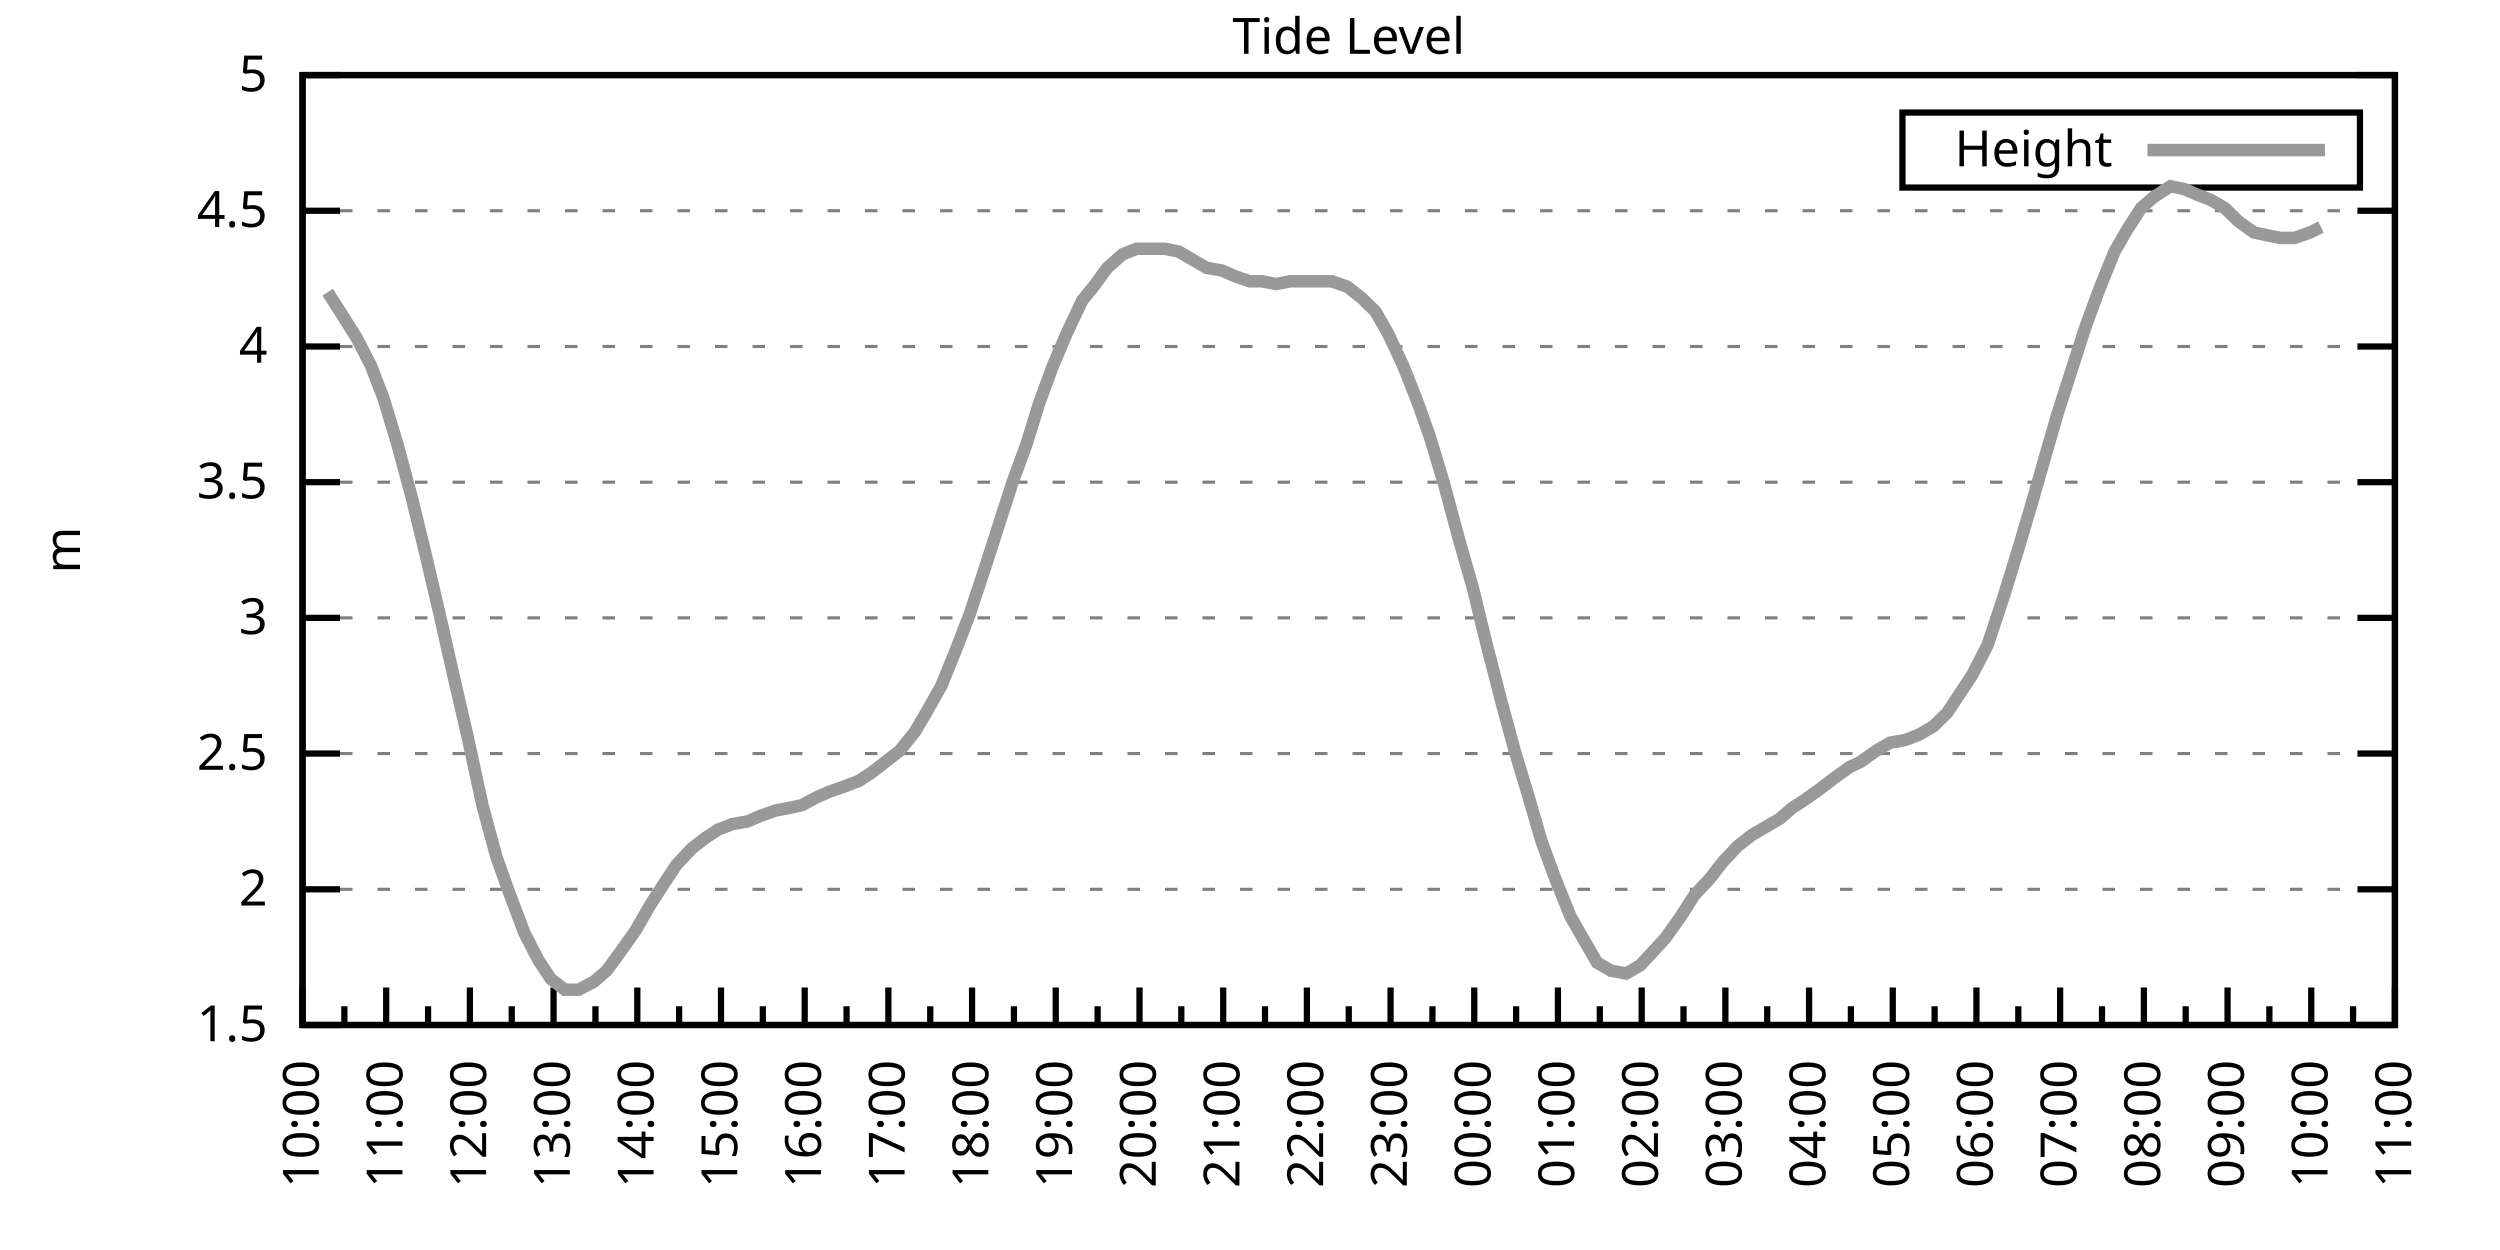
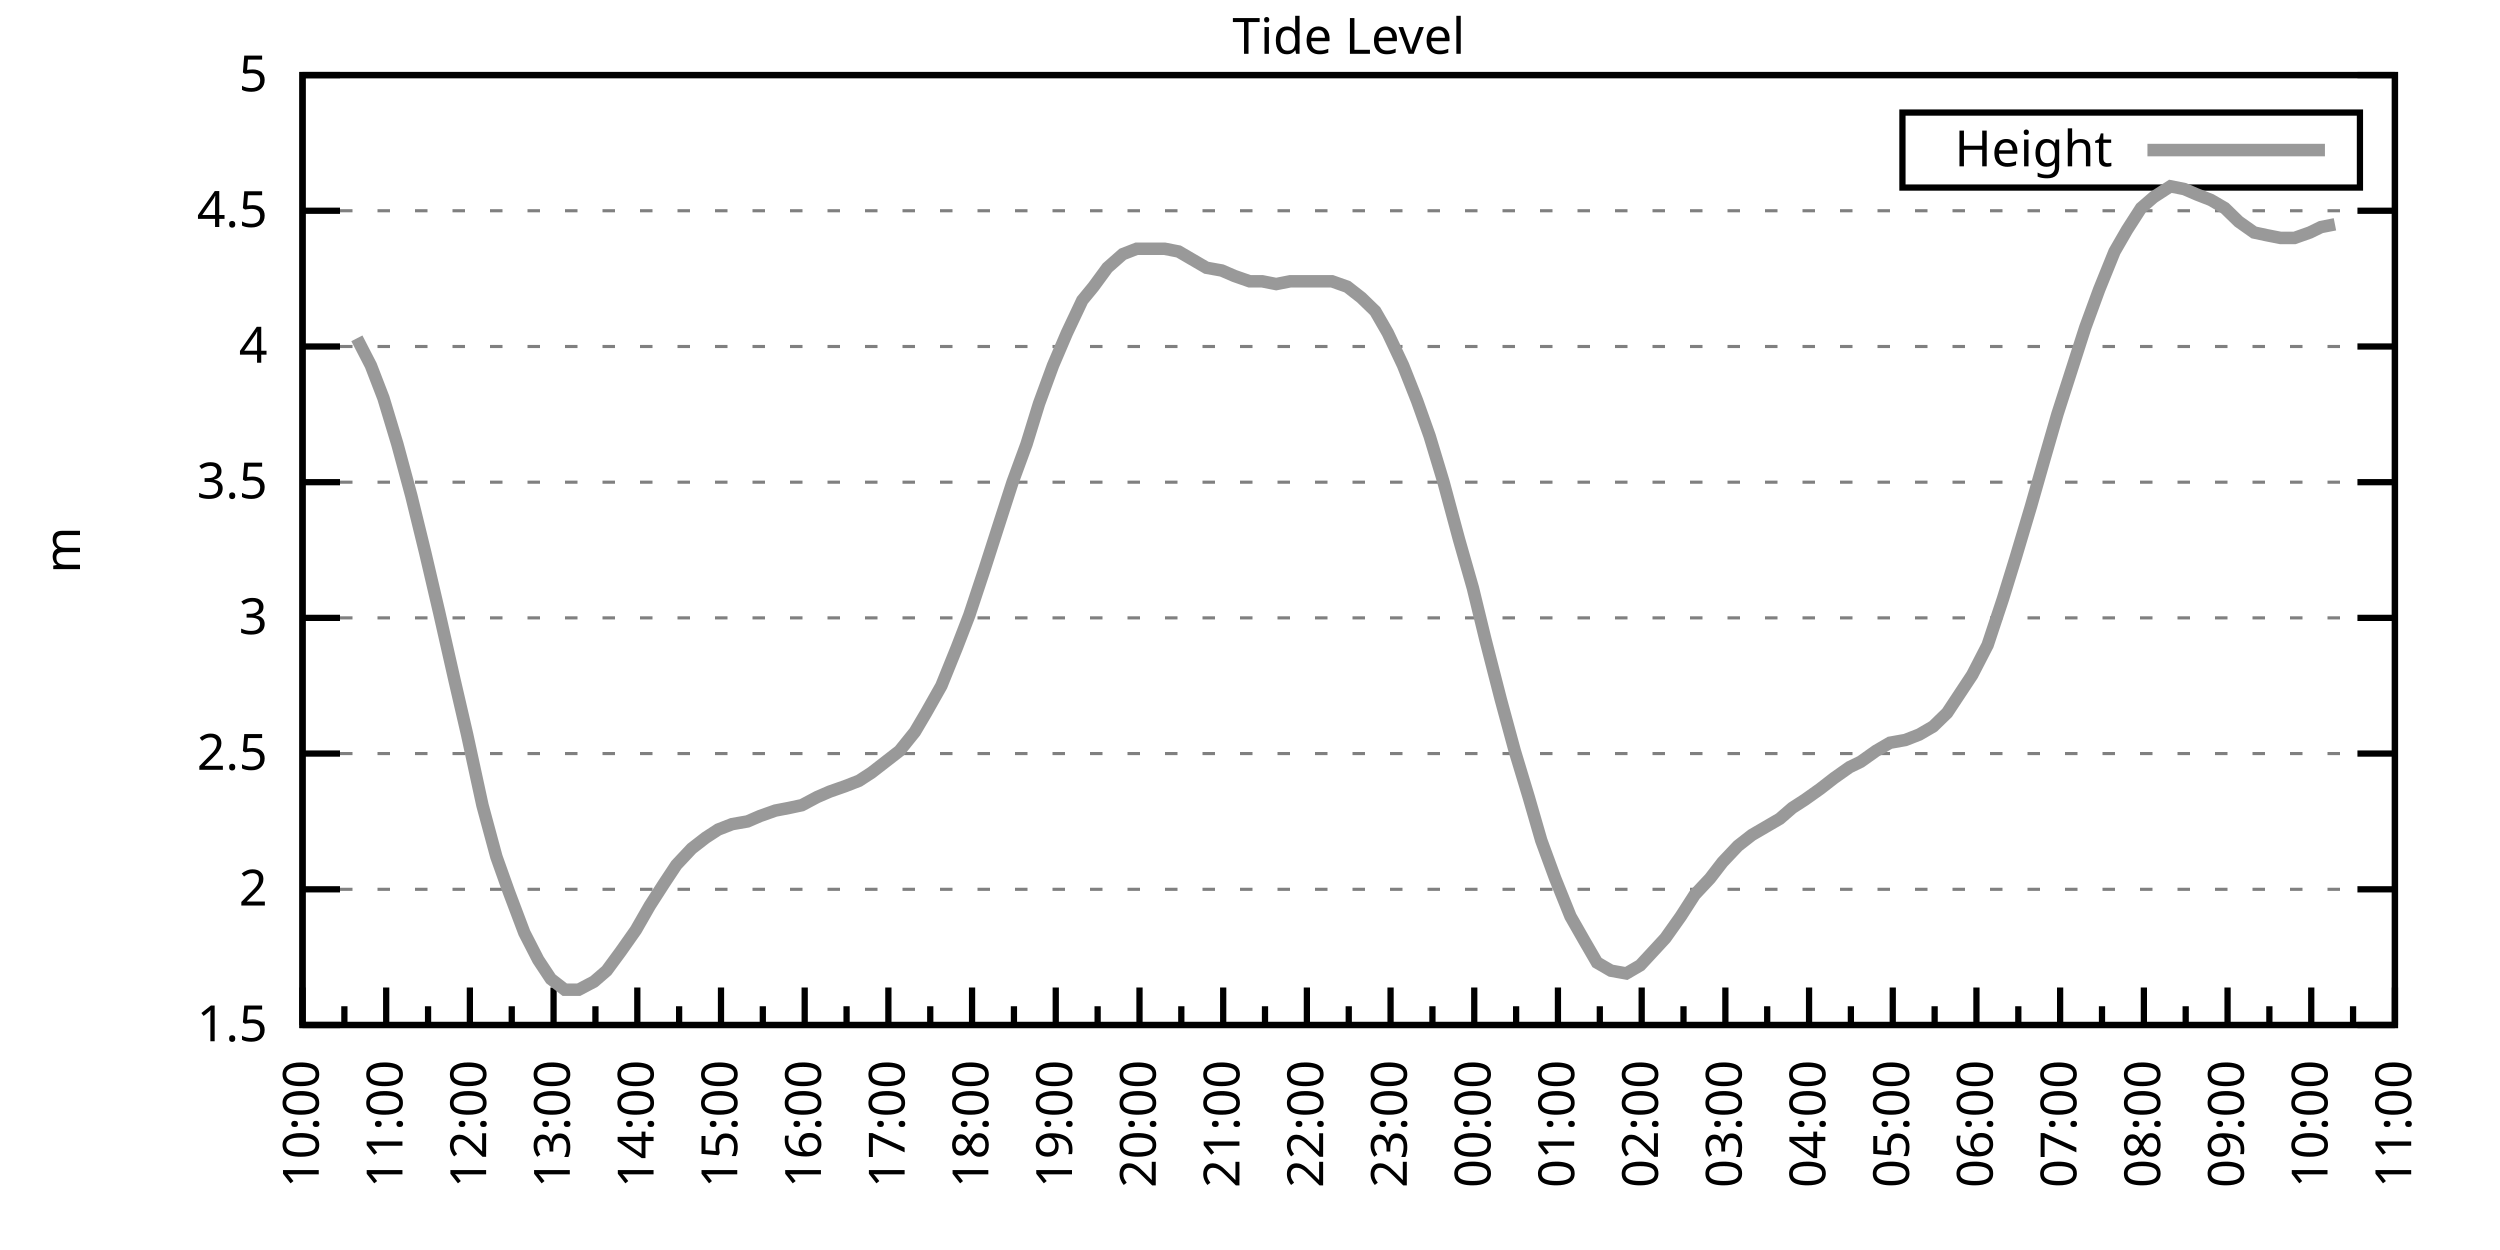
<svg xmlns="http://www.w3.org/2000/svg" xmlns:xlink="http://www.w3.org/1999/xlink" width="400" height="200" viewBox="0 0 400 200">
  <g id="gnuplot_canvas">
    <rect x="0" y="0" width="400" height="200" fill="none" />
    <defs>
      <circle id="gpDot" r="0.5" stroke-width="0.5" stroke="currentColor" />
      <path id="gpPt0" stroke-width="0.333" stroke="currentColor" d="M-1,0 h2 M0,-1 v2" />
      <path id="gpPt1" stroke-width="0.333" stroke="currentColor" d="M-1,-1 L1,1 M1,-1 L-1,1" />
      <path id="gpPt2" stroke-width="0.333" stroke="currentColor" d="M-1,0 L1,0 M0,-1 L0,1 M-1,-1 L1,1 M-1,1 L1,-1" />
      <rect id="gpPt3" stroke-width="0.333" stroke="currentColor" x="-1" y="-1" width="2" height="2" />
      <rect id="gpPt4" stroke-width="0.333" stroke="currentColor" fill="currentColor" x="-1" y="-1" width="2" height="2" />
      <circle id="gpPt5" stroke-width="0.333" stroke="currentColor" cx="0" cy="0" r="1" />
      <use xlink:href="#gpPt5" id="gpPt6" fill="currentColor" stroke="none" />
      <path id="gpPt7" stroke-width="0.333" stroke="currentColor" d="M0,-1.33 L-1.33,0.67 L1.33,0.67 z" />
      <use xlink:href="#gpPt7" id="gpPt8" fill="currentColor" stroke="none" />
      <use xlink:href="#gpPt7" id="gpPt9" stroke="currentColor" transform="rotate(180)" />
      <use xlink:href="#gpPt9" id="gpPt10" fill="currentColor" stroke="none" />
      <use xlink:href="#gpPt3" id="gpPt11" stroke="currentColor" transform="rotate(45)" />
      <use xlink:href="#gpPt11" id="gpPt12" fill="currentColor" stroke="none" />
      <path id="gpPt13" stroke-width="0.333" stroke="currentColor" d="M0,1.330 L1.265,0.411 L0.782,-1.067 L-0.782,-1.076 L-1.265,0.411 z" />
      <use xlink:href="#gpPt13" id="gpPt14" fill="currentColor" stroke="none" />
      <filter id="textbox" filterUnits="objectBoundingBox" x="0" y="0" height="1" width="1">
        <feFlood flood-color="white" flood-opacity="1" result="bgnd" />
        <feComposite in="SourceGraphic" in2="bgnd" operator="atop" />
      </filter>
      <filter id="greybox" filterUnits="objectBoundingBox" x="0" y="0" height="1" width="1">
        <feFlood flood-color="lightgrey" flood-opacity="1" result="grey" />
        <feComposite in="SourceGraphic" in2="grey" operator="atop" />
      </filter>
    </defs>
    <g fill="none" color="white" stroke="currentColor" stroke-width="1.00" stroke-linecap="butt" stroke-linejoin="miter">
</g>
    <g fill="none" color="black" stroke="currentColor" stroke-width="1.00" stroke-linecap="butt" stroke-linejoin="miter">
      <g stroke="none" shape-rendering="crispEdges">
        <polygon fill="rgb(255, 255, 255)" points="48.40,164.00 383.18,164.00 383.18,12.02 48.40,12.02 " />
      </g>
    </g>
    <g fill="none" color="black" stroke="currentColor" stroke-width="1.00" stroke-linecap="butt" stroke-linejoin="miter">
</g>
    <g fill="none" color="black" stroke="black" stroke-width="0.50" stroke-linecap="butt" stroke-linejoin="miter">
</g>
    <g fill="none" color="gray" stroke="currentColor" stroke-width="0.50" stroke-linecap="butt" stroke-linejoin="miter">
      <path stroke="gray" stroke-dasharray="2,4" class="gridline" d="M48.40,164.00 L383.19,164.00  " />
    </g>
    <g fill="none" color="gray" stroke="gray" stroke-width="1.00" stroke-linecap="butt" stroke-linejoin="miter">
</g>
    <g fill="none" color="black" stroke="currentColor" stroke-width="1.00" stroke-linecap="butt" stroke-linejoin="miter">
      <path stroke="black" d="M48.40,164.00 L54.40,164.00 M383.19,164.00 L377.19,164.00  " />
      <g transform="translate(42.80,166.60)" stroke="none" fill="black" font-family="Sans" font-size="8.00" text-anchor="end">
        <text>
          <tspan font-family="Sans"> 1.5</tspan>
        </text>
      </g>
    </g>
    <g fill="none" color="black" stroke="currentColor" stroke-width="1.00" stroke-linecap="butt" stroke-linejoin="miter">
</g>
    <g fill="none" color="black" stroke="black" stroke-width="0.50" stroke-linecap="butt" stroke-linejoin="miter">
</g>
    <g fill="none" color="gray" stroke="currentColor" stroke-width="0.50" stroke-linecap="butt" stroke-linejoin="miter">
      <path stroke="gray" stroke-dasharray="2,4" class="gridline" d="M48.40,142.29 L383.19,142.29  " />
    </g>
    <g fill="none" color="gray" stroke="gray" stroke-width="1.00" stroke-linecap="butt" stroke-linejoin="miter">
</g>
    <g fill="none" color="black" stroke="currentColor" stroke-width="1.00" stroke-linecap="butt" stroke-linejoin="miter">
      <path stroke="black" d="M48.40,142.29 L54.40,142.29 M383.19,142.29 L377.19,142.29  " />
      <g transform="translate(42.80,144.89)" stroke="none" fill="black" font-family="Sans" font-size="8.00" text-anchor="end">
        <text>
          <tspan font-family="Sans"> 2</tspan>
        </text>
      </g>
    </g>
    <g fill="none" color="black" stroke="currentColor" stroke-width="1.00" stroke-linecap="butt" stroke-linejoin="miter">
</g>
    <g fill="none" color="black" stroke="black" stroke-width="0.50" stroke-linecap="butt" stroke-linejoin="miter">
</g>
    <g fill="none" color="gray" stroke="currentColor" stroke-width="0.50" stroke-linecap="butt" stroke-linejoin="miter">
      <path stroke="gray" stroke-dasharray="2,4" class="gridline" d="M48.40,120.57 L383.19,120.57  " />
    </g>
    <g fill="none" color="gray" stroke="gray" stroke-width="1.00" stroke-linecap="butt" stroke-linejoin="miter">
</g>
    <g fill="none" color="black" stroke="currentColor" stroke-width="1.00" stroke-linecap="butt" stroke-linejoin="miter">
      <path stroke="black" d="M48.40,120.57 L54.40,120.57 M383.19,120.57 L377.19,120.57  " />
      <g transform="translate(42.80,123.17)" stroke="none" fill="black" font-family="Sans" font-size="8.00" text-anchor="end">
        <text>
          <tspan font-family="Sans"> 2.5</tspan>
        </text>
      </g>
    </g>
    <g fill="none" color="black" stroke="currentColor" stroke-width="1.00" stroke-linecap="butt" stroke-linejoin="miter">
</g>
    <g fill="none" color="black" stroke="black" stroke-width="0.50" stroke-linecap="butt" stroke-linejoin="miter">
</g>
    <g fill="none" color="gray" stroke="currentColor" stroke-width="0.50" stroke-linecap="butt" stroke-linejoin="miter">
      <path stroke="gray" stroke-dasharray="2,4" class="gridline" d="M48.40,98.86 L383.19,98.86  " />
    </g>
    <g fill="none" color="gray" stroke="gray" stroke-width="1.00" stroke-linecap="butt" stroke-linejoin="miter">
</g>
    <g fill="none" color="black" stroke="currentColor" stroke-width="1.00" stroke-linecap="butt" stroke-linejoin="miter">
      <path stroke="black" d="M48.40,98.86 L54.40,98.86 M383.19,98.86 L377.19,98.86  " />
      <g transform="translate(42.80,101.46)" stroke="none" fill="black" font-family="Sans" font-size="8.00" text-anchor="end">
        <text>
          <tspan font-family="Sans"> 3</tspan>
        </text>
      </g>
    </g>
    <g fill="none" color="black" stroke="currentColor" stroke-width="1.00" stroke-linecap="butt" stroke-linejoin="miter">
</g>
    <g fill="none" color="black" stroke="black" stroke-width="0.50" stroke-linecap="butt" stroke-linejoin="miter">
</g>
    <g fill="none" color="gray" stroke="currentColor" stroke-width="0.50" stroke-linecap="butt" stroke-linejoin="miter">
      <path stroke="gray" stroke-dasharray="2,4" class="gridline" d="M48.40,77.15 L383.19,77.15  " />
    </g>
    <g fill="none" color="gray" stroke="gray" stroke-width="1.00" stroke-linecap="butt" stroke-linejoin="miter">
</g>
    <g fill="none" color="black" stroke="currentColor" stroke-width="1.00" stroke-linecap="butt" stroke-linejoin="miter">
      <path stroke="black" d="M48.40,77.15 L54.40,77.15 M383.19,77.15 L377.19,77.15  " />
      <g transform="translate(42.80,79.75)" stroke="none" fill="black" font-family="Sans" font-size="8.00" text-anchor="end">
        <text>
          <tspan font-family="Sans"> 3.5</tspan>
        </text>
      </g>
    </g>
    <g fill="none" color="black" stroke="currentColor" stroke-width="1.00" stroke-linecap="butt" stroke-linejoin="miter">
</g>
    <g fill="none" color="black" stroke="black" stroke-width="0.50" stroke-linecap="butt" stroke-linejoin="miter">
</g>
    <g fill="none" color="gray" stroke="currentColor" stroke-width="0.50" stroke-linecap="butt" stroke-linejoin="miter">
      <path stroke="gray" stroke-dasharray="2,4" class="gridline" d="M48.40,55.44 L383.19,55.44  " />
    </g>
    <g fill="none" color="gray" stroke="gray" stroke-width="1.00" stroke-linecap="butt" stroke-linejoin="miter">
</g>
    <g fill="none" color="black" stroke="currentColor" stroke-width="1.00" stroke-linecap="butt" stroke-linejoin="miter">
      <path stroke="black" d="M48.40,55.44 L54.40,55.44 M383.19,55.44 L377.19,55.44  " />
      <g transform="translate(42.80,58.04)" stroke="none" fill="black" font-family="Sans" font-size="8.00" text-anchor="end">
        <text>
          <tspan font-family="Sans"> 4</tspan>
        </text>
      </g>
    </g>
    <g fill="none" color="black" stroke="currentColor" stroke-width="1.00" stroke-linecap="butt" stroke-linejoin="miter">
</g>
    <g fill="none" color="black" stroke="black" stroke-width="0.50" stroke-linecap="butt" stroke-linejoin="miter">
</g>
    <g fill="none" color="gray" stroke="currentColor" stroke-width="0.50" stroke-linecap="butt" stroke-linejoin="miter">
      <path stroke="gray" stroke-dasharray="2,4" class="gridline" d="M48.40,33.72 L383.19,33.72  " />
    </g>
    <g fill="none" color="gray" stroke="gray" stroke-width="1.00" stroke-linecap="butt" stroke-linejoin="miter">
</g>
    <g fill="none" color="black" stroke="currentColor" stroke-width="1.00" stroke-linecap="butt" stroke-linejoin="miter">
      <path stroke="black" d="M48.40,33.72 L54.40,33.72 M383.19,33.72 L377.19,33.72  " />
      <g transform="translate(42.80,36.32)" stroke="none" fill="black" font-family="Sans" font-size="8.00" text-anchor="end">
        <text>
          <tspan font-family="Sans"> 4.5</tspan>
        </text>
      </g>
    </g>
    <g fill="none" color="black" stroke="currentColor" stroke-width="1.00" stroke-linecap="butt" stroke-linejoin="miter">
</g>
    <g fill="none" color="black" stroke="black" stroke-width="0.50" stroke-linecap="butt" stroke-linejoin="miter">
</g>
    <g fill="none" color="gray" stroke="currentColor" stroke-width="0.50" stroke-linecap="butt" stroke-linejoin="miter">
      <path stroke="gray" stroke-dasharray="2,4" class="gridline" d="M48.40,12.01 L383.19,12.01  " />
    </g>
    <g fill="none" color="gray" stroke="gray" stroke-width="1.00" stroke-linecap="butt" stroke-linejoin="miter">
</g>
    <g fill="none" color="black" stroke="currentColor" stroke-width="1.00" stroke-linecap="butt" stroke-linejoin="miter">
      <path stroke="black" d="M48.40,12.01 L54.40,12.01 M383.19,12.01 L377.19,12.01  " />
      <g transform="translate(42.80,14.61)" stroke="none" fill="black" font-family="Sans" font-size="8.00" text-anchor="end">
        <text>
          <tspan font-family="Sans"> 5</tspan>
        </text>
      </g>
    </g>
    <g fill="none" color="black" stroke="currentColor" stroke-width="1.00" stroke-linecap="butt" stroke-linejoin="miter">
      <path stroke="black" d="M48.40,164.00 L48.40,158.00  " />
      <g transform="translate(51.00,169.60) rotate(270)" stroke="none" fill="black" font-family="Sans" font-size="8.00" text-anchor="end">
        <text>
          <tspan font-family="Sans">10:00</tspan>
        </text>
      </g>
    </g>
    <g fill="none" color="black" stroke="currentColor" stroke-width="1.00" stroke-linecap="butt" stroke-linejoin="miter">
      <path stroke="black" d="M55.10,164.00 L55.10,161.00 M61.79,164.00 L61.79,158.00  " />
      <g transform="translate(64.39,169.60) rotate(270)" stroke="none" fill="black" font-family="Sans" font-size="8.00" text-anchor="end">
        <text>
          <tspan font-family="Sans">11:00</tspan>
        </text>
      </g>
    </g>
    <g fill="none" color="black" stroke="currentColor" stroke-width="1.00" stroke-linecap="butt" stroke-linejoin="miter">
      <path stroke="black" d="M68.49,164.00 L68.49,161.00 M75.18,164.00 L75.18,158.00  " />
      <g transform="translate(77.78,169.60) rotate(270)" stroke="none" fill="black" font-family="Sans" font-size="8.00" text-anchor="end">
        <text>
          <tspan font-family="Sans">12:00</tspan>
        </text>
      </g>
    </g>
    <g fill="none" color="black" stroke="currentColor" stroke-width="1.00" stroke-linecap="butt" stroke-linejoin="miter">
      <path stroke="black" d="M81.88,164.00 L81.88,161.00 M88.57,164.00 L88.57,158.00  " />
      <g transform="translate(91.17,169.60) rotate(270)" stroke="none" fill="black" font-family="Sans" font-size="8.00" text-anchor="end">
        <text>
          <tspan font-family="Sans">13:00</tspan>
        </text>
      </g>
    </g>
    <g fill="none" color="black" stroke="currentColor" stroke-width="1.00" stroke-linecap="butt" stroke-linejoin="miter">
      <path stroke="black" d="M95.27,164.00 L95.27,161.00 M101.97,164.00 L101.97,158.00  " />
      <g transform="translate(104.57,169.60) rotate(270)" stroke="none" fill="black" font-family="Sans" font-size="8.00" text-anchor="end">
        <text>
          <tspan font-family="Sans">14:00</tspan>
        </text>
      </g>
    </g>
    <g fill="none" color="black" stroke="currentColor" stroke-width="1.00" stroke-linecap="butt" stroke-linejoin="miter">
      <path stroke="black" d="M108.66,164.00 L108.66,161.00 M115.36,164.00 L115.36,158.00  " />
      <g transform="translate(117.96,169.60) rotate(270)" stroke="none" fill="black" font-family="Sans" font-size="8.00" text-anchor="end">
        <text>
          <tspan font-family="Sans">15:00</tspan>
        </text>
      </g>
    </g>
    <g fill="none" color="black" stroke="currentColor" stroke-width="1.00" stroke-linecap="butt" stroke-linejoin="miter">
      <path stroke="black" d="M122.05,164.00 L122.05,161.00 M128.75,164.00 L128.75,158.00  " />
      <g transform="translate(131.35,169.60) rotate(270)" stroke="none" fill="black" font-family="Sans" font-size="8.00" text-anchor="end">
        <text>
          <tspan font-family="Sans">16:00</tspan>
        </text>
      </g>
    </g>
    <g fill="none" color="black" stroke="currentColor" stroke-width="1.00" stroke-linecap="butt" stroke-linejoin="miter">
      <path stroke="black" d="M135.45,164.00 L135.45,161.00 M142.14,164.00 L142.14,158.00  " />
      <g transform="translate(144.74,169.60) rotate(270)" stroke="none" fill="black" font-family="Sans" font-size="8.00" text-anchor="end">
        <text>
          <tspan font-family="Sans">17:00</tspan>
        </text>
      </g>
    </g>
    <g fill="none" color="black" stroke="currentColor" stroke-width="1.00" stroke-linecap="butt" stroke-linejoin="miter">
      <path stroke="black" d="M148.84,164.00 L148.84,161.00 M155.53,164.00 L155.53,158.00  " />
      <g transform="translate(158.13,169.60) rotate(270)" stroke="none" fill="black" font-family="Sans" font-size="8.00" text-anchor="end">
        <text>
          <tspan font-family="Sans">18:00</tspan>
        </text>
      </g>
    </g>
    <g fill="none" color="black" stroke="currentColor" stroke-width="1.00" stroke-linecap="butt" stroke-linejoin="miter">
      <path stroke="black" d="M162.23,164.00 L162.23,161.00 M168.92,164.00 L168.92,158.00  " />
      <g transform="translate(171.52,169.60) rotate(270)" stroke="none" fill="black" font-family="Sans" font-size="8.00" text-anchor="end">
        <text>
          <tspan font-family="Sans">19:00</tspan>
        </text>
      </g>
    </g>
    <g fill="none" color="black" stroke="currentColor" stroke-width="1.00" stroke-linecap="butt" stroke-linejoin="miter">
      <path stroke="black" d="M175.62,164.00 L175.62,161.00 M182.32,164.00 L182.32,158.00  " />
      <g transform="translate(184.92,169.60) rotate(270)" stroke="none" fill="black" font-family="Sans" font-size="8.00" text-anchor="end">
        <text>
          <tspan font-family="Sans">20:00</tspan>
        </text>
      </g>
    </g>
    <g fill="none" color="black" stroke="currentColor" stroke-width="1.00" stroke-linecap="butt" stroke-linejoin="miter">
      <path stroke="black" d="M189.01,164.00 L189.01,161.00 M195.71,164.00 L195.71,158.00  " />
      <g transform="translate(198.31,169.60) rotate(270)" stroke="none" fill="black" font-family="Sans" font-size="8.00" text-anchor="end">
        <text>
          <tspan font-family="Sans">21:00</tspan>
        </text>
      </g>
    </g>
    <g fill="none" color="black" stroke="currentColor" stroke-width="1.00" stroke-linecap="butt" stroke-linejoin="miter">
      <path stroke="black" d="M202.40,164.00 L202.40,161.00 M209.10,164.00 L209.10,158.00  " />
      <g transform="translate(211.70,169.60) rotate(270)" stroke="none" fill="black" font-family="Sans" font-size="8.00" text-anchor="end">
        <text>
          <tspan font-family="Sans">22:00</tspan>
        </text>
      </g>
    </g>
    <g fill="none" color="black" stroke="currentColor" stroke-width="1.00" stroke-linecap="butt" stroke-linejoin="miter">
      <path stroke="black" d="M215.80,164.00 L215.80,161.00 M222.49,164.00 L222.49,158.00  " />
      <g transform="translate(225.09,169.60) rotate(270)" stroke="none" fill="black" font-family="Sans" font-size="8.00" text-anchor="end">
        <text>
          <tspan font-family="Sans">23:00</tspan>
        </text>
      </g>
    </g>
    <g fill="none" color="black" stroke="currentColor" stroke-width="1.00" stroke-linecap="butt" stroke-linejoin="miter">
      <path stroke="black" d="M229.19,164.00 L229.19,161.00 M235.88,164.00 L235.88,158.00  " />
      <g transform="translate(238.48,169.60) rotate(270)" stroke="none" fill="black" font-family="Sans" font-size="8.00" text-anchor="end">
        <text>
          <tspan font-family="Sans">00:00</tspan>
        </text>
      </g>
    </g>
    <g fill="none" color="black" stroke="currentColor" stroke-width="1.00" stroke-linecap="butt" stroke-linejoin="miter">
      <path stroke="black" d="M242.58,164.00 L242.58,161.00 M249.27,164.00 L249.27,158.00  " />
      <g transform="translate(251.87,169.60) rotate(270)" stroke="none" fill="black" font-family="Sans" font-size="8.00" text-anchor="end">
        <text>
          <tspan font-family="Sans">01:00</tspan>
        </text>
      </g>
    </g>
    <g fill="none" color="black" stroke="currentColor" stroke-width="1.00" stroke-linecap="butt" stroke-linejoin="miter">
      <path stroke="black" d="M255.97,164.00 L255.97,161.00 M262.67,164.00 L262.67,158.00  " />
      <g transform="translate(265.27,169.60) rotate(270)" stroke="none" fill="black" font-family="Sans" font-size="8.00" text-anchor="end">
        <text>
          <tspan font-family="Sans">02:00</tspan>
        </text>
      </g>
    </g>
    <g fill="none" color="black" stroke="currentColor" stroke-width="1.00" stroke-linecap="butt" stroke-linejoin="miter">
      <path stroke="black" d="M269.36,164.00 L269.36,161.00 M276.06,164.00 L276.06,158.00  " />
      <g transform="translate(278.66,169.60) rotate(270)" stroke="none" fill="black" font-family="Sans" font-size="8.00" text-anchor="end">
        <text>
          <tspan font-family="Sans">03:00</tspan>
        </text>
      </g>
    </g>
    <g fill="none" color="black" stroke="currentColor" stroke-width="1.00" stroke-linecap="butt" stroke-linejoin="miter">
      <path stroke="black" d="M282.75,164.00 L282.75,161.00 M289.45,164.00 L289.45,158.00  " />
      <g transform="translate(292.05,169.60) rotate(270)" stroke="none" fill="black" font-family="Sans" font-size="8.00" text-anchor="end">
        <text>
          <tspan font-family="Sans">04:00</tspan>
        </text>
      </g>
    </g>
    <g fill="none" color="black" stroke="currentColor" stroke-width="1.00" stroke-linecap="butt" stroke-linejoin="miter">
      <path stroke="black" d="M296.14,164.00 L296.14,161.00 M302.84,164.00 L302.84,158.00  " />
      <g transform="translate(305.44,169.60) rotate(270)" stroke="none" fill="black" font-family="Sans" font-size="8.00" text-anchor="end">
        <text>
          <tspan font-family="Sans">05:00</tspan>
        </text>
      </g>
    </g>
    <g fill="none" color="black" stroke="currentColor" stroke-width="1.00" stroke-linecap="butt" stroke-linejoin="miter">
      <path stroke="black" d="M309.54,164.00 L309.54,161.00 M316.23,164.00 L316.23,158.00  " />
      <g transform="translate(318.83,169.60) rotate(270)" stroke="none" fill="black" font-family="Sans" font-size="8.00" text-anchor="end">
        <text>
          <tspan font-family="Sans">06:00</tspan>
        </text>
      </g>
    </g>
    <g fill="none" color="black" stroke="currentColor" stroke-width="1.00" stroke-linecap="butt" stroke-linejoin="miter">
      <path stroke="black" d="M322.93,164.00 L322.93,161.00 M329.62,164.00 L329.62,158.00  " />
      <g transform="translate(332.22,169.60) rotate(270)" stroke="none" fill="black" font-family="Sans" font-size="8.00" text-anchor="end">
        <text>
          <tspan font-family="Sans">07:00</tspan>
        </text>
      </g>
    </g>
    <g fill="none" color="black" stroke="currentColor" stroke-width="1.00" stroke-linecap="butt" stroke-linejoin="miter">
      <path stroke="black" d="M336.32,164.00 L336.32,161.00 M343.02,164.00 L343.02,158.00  " />
      <g transform="translate(345.62,169.60) rotate(270)" stroke="none" fill="black" font-family="Sans" font-size="8.00" text-anchor="end">
        <text>
          <tspan font-family="Sans">08:00</tspan>
        </text>
      </g>
    </g>
    <g fill="none" color="black" stroke="currentColor" stroke-width="1.00" stroke-linecap="butt" stroke-linejoin="miter">
      <path stroke="black" d="M349.71,164.00 L349.71,161.00 M356.41,164.00 L356.41,158.00  " />
      <g transform="translate(359.01,169.60) rotate(270)" stroke="none" fill="black" font-family="Sans" font-size="8.00" text-anchor="end">
        <text>
          <tspan font-family="Sans">09:00</tspan>
        </text>
      </g>
    </g>
    <g fill="none" color="black" stroke="currentColor" stroke-width="1.00" stroke-linecap="butt" stroke-linejoin="miter">
      <path stroke="black" d="M363.10,164.00 L363.10,161.00 M369.80,164.00 L369.80,158.00  " />
      <g transform="translate(372.40,169.60) rotate(270)" stroke="none" fill="black" font-family="Sans" font-size="8.00" text-anchor="end">
        <text>
          <tspan font-family="Sans">10:00</tspan>
        </text>
      </g>
    </g>
    <g fill="none" color="black" stroke="currentColor" stroke-width="1.00" stroke-linecap="butt" stroke-linejoin="miter">
      <path stroke="black" d="M376.49,164.00 L376.49,161.00 M383.19,164.00 L383.19,158.00  " />
      <g transform="translate(385.79,169.60) rotate(270)" stroke="none" fill="black" font-family="Sans" font-size="8.00" text-anchor="end">
        <text>
          <tspan font-family="Sans">11:00</tspan>
        </text>
      </g>
    </g>
    <g fill="none" color="black" stroke="currentColor" stroke-width="1.00" stroke-linecap="butt" stroke-linejoin="miter">
</g>
    <g fill="none" color="black" stroke="currentColor" stroke-width="1.00" stroke-linecap="butt" stroke-linejoin="miter">
      <path stroke="black" d="M48.40,12.01 L48.40,164.00 L383.19,164.00 L383.19,12.01 L48.40,12.01 Z  " />
    </g>
    <g fill="none" color="black" stroke="currentColor" stroke-width="1.00" stroke-linecap="butt" stroke-linejoin="miter">
      <g transform="translate(12.80,88.01) rotate(270)" stroke="none" fill="black" font-family="Sans" font-size="8.00" text-anchor="middle">
        <text>
          <tspan font-family="Sans">m</tspan>
        </text>
      </g>
    </g>
    <g fill="none" color="black" stroke="currentColor" stroke-width="1.00" stroke-linecap="butt" stroke-linejoin="miter">
</g>
    <g fill="none" color="black" stroke="currentColor" stroke-width="1.00" stroke-linecap="butt" stroke-linejoin="miter">
      <path stroke="black" d="M304.39,30.01 L304.39,18.01 L377.59,18.01 L377.59,30.01 L304.39,30.01 Z  " />
    </g>
    <g id="Tide_level_plot_1">
      <g fill="none" color="white" stroke="black" stroke-width="2.00" stroke-linecap="butt" stroke-linejoin="miter">
</g>
      <g fill="none" color="black" stroke="currentColor" stroke-width="2.00" stroke-linecap="butt" stroke-linejoin="miter">
        <g transform="translate(337.99,26.61)" stroke="none" fill="black" font-family="Sans" font-size="8.00" text-anchor="end">
          <text>
            <tspan font-family="Sans">Height</tspan>
          </text>
        </g>
      </g>
      <g fill="none" color="black" stroke="currentColor" stroke-width="2.00" stroke-linecap="butt" stroke-linejoin="miter">
-         <path stroke="rgb(153, 153, 153)" d="M343.59,24.01 L371.99,24.01 M52.42,46.75 L54.65,50.22 L57.10,54.13 L59.34,58.48 L61.35,63.69 L63.58,71.07   L65.81,79.32 L68.04,88.44 L70.27,97.99 L72.73,108.85 L74.74,117.53 L77.19,128.83 L79.42,137.08 L81.43,142.72   L83.89,149.24 L86.12,153.58 L88.13,156.62 L90.36,158.35 L92.59,158.35 L95.05,157.05 L97.06,155.31 L99.29,152.28   L101.74,148.80 L103.98,144.89 L106.21,141.42 L108.22,138.38 L110.67,135.77 L112.90,134.04 L114.91,132.73 L117.14,131.86   L119.60,131.43 L121.61,130.56 L124.06,129.69 L126.29,129.26 L128.30,128.83 L130.76,127.52 L132.77,126.65 L135.22,125.79   L137.45,124.92 L139.46,123.61 L141.69,121.88 L143.93,120.14 L146.38,117.10 L148.17,114.06 L150.62,109.72 L153.08,103.64   L155.09,98.43 L157.54,91.04 L159.77,84.10 L162.01,77.15 L164.24,71.07 L166.25,64.56 L168.48,58.48 L170.71,53.26   L173.17,48.05 L174.95,45.88 L177.18,42.84 L179.64,40.67 L181.87,39.80 L184.10,39.80 L186.33,39.80 L188.57,40.24   L190.80,41.54 L193.03,42.84 L195.48,43.28 L197.49,44.15 L199.95,45.01 L201.96,45.01 L204.19,45.45 L206.42,45.01   L208.65,45.01 L210.88,45.01 L213.12,45.01 L215.57,45.88 L217.80,47.62 L220.04,49.79 L222.04,53.26 L224.50,58.48   L226.73,64.12 L228.74,69.77 L230.97,77.15 L233.43,86.27 L235.66,94.08 L237.67,102.34 L240.12,111.89 L242.36,120.14   L244.59,127.52 L246.60,134.47 L248.83,140.55 L251.28,146.63 L253.51,150.54 L255.52,154.01 L257.76,155.31 L260.21,155.75   L262.44,154.45 L264.45,152.28 L266.46,150.10 L268.92,146.63 L271.15,143.16 L273.60,140.55 L275.61,137.94 L278.07,135.34   L280.30,133.60 L282.53,132.30 L284.76,131.00 L286.77,129.26 L288.78,127.96 L291.23,126.22 L293.47,124.48 L295.92,122.75   L297.71,121.88 L300.16,120.14 L302.39,118.84 L304.85,118.40 L307.08,117.53 L309.31,116.23 L311.54,114.06 L313.55,111.02   L315.56,107.98 L318.02,103.20 L320.47,95.82 L322.48,89.31 L324.94,81.06 L327.17,73.24 L329.18,66.29 L333.64,52.40   L335.87,46.32 L338.33,40.24 L340.34,36.76 L342.57,33.29 L344.58,31.55 L347.26,29.81 L349.49,30.25 L351.50,31.12   L353.73,31.99 L355.96,33.29 L358.19,35.46 L360.65,37.20 L362.66,37.63 L364.89,38.07 L367.12,38.07 L369.58,37.20   L371.36,36.33  " />
+         <path stroke="rgb(153, 153, 153)" d="M343.59,24.01 L371.99,24.01 M57.10,54.13 L59.34,58.48 L61.35,63.69 L63.58,71.07 L65.81,79.32 L68.04,88.44   L70.27,97.99 L72.73,108.85 L74.74,117.53 L77.19,128.83 L79.42,137.08 L81.43,142.72 L83.89,149.24 L86.12,153.58   L88.13,156.62 L90.36,158.35 L92.59,158.35 L95.05,157.05 L97.06,155.31 L99.29,152.28 L101.74,148.80 L103.98,144.89   L106.21,141.42 L108.22,138.38 L110.67,135.77 L112.90,134.04 L114.91,132.73 L117.14,131.86 L119.60,131.43 L121.61,130.56   L124.06,129.69 L126.29,129.26 L128.30,128.83 L130.76,127.52 L132.77,126.65 L135.22,125.79 L137.45,124.92 L139.46,123.61   L141.69,121.88 L143.93,120.14 L146.38,117.10 L148.17,114.06 L150.62,109.72 L153.08,103.64 L155.09,98.43 L157.54,91.04   L159.77,84.10 L162.01,77.15 L164.24,71.07 L166.25,64.56 L168.48,58.48 L170.71,53.26 L173.17,48.05 L174.95,45.88   L177.18,42.84 L179.64,40.67 L181.87,39.80 L184.10,39.80 L186.33,39.80 L188.57,40.24 L190.80,41.54 L193.03,42.84   L195.48,43.28 L197.49,44.15 L199.95,45.01 L201.96,45.01 L204.19,45.45 L206.42,45.01 L208.65,45.01 L210.88,45.01   L213.12,45.01 L215.57,45.88 L217.80,47.62 L220.04,49.79 L222.04,53.26 L224.50,58.48 L226.73,64.12 L228.74,69.77   L230.97,77.15 L233.43,86.27 L235.66,94.08 L237.67,102.34 L240.12,111.89 L242.36,120.14 L244.59,127.52 L246.60,134.47   L248.83,140.55 L251.28,146.63 L253.51,150.54 L255.52,154.01 L257.76,155.31 L260.21,155.75 L262.44,154.45 L264.45,152.28   L266.46,150.10 L268.92,146.63 L271.15,143.16 L273.60,140.55 L275.61,137.94 L278.07,135.34 L280.30,133.60 L282.53,132.30   L284.76,131.00 L286.77,129.26 L288.78,127.96 L291.23,126.22 L293.47,124.48 L295.92,122.75 L297.71,121.88 L300.16,120.14   L302.39,118.84 L304.85,118.40 L307.08,117.53 L309.31,116.23 L311.54,114.06 L313.55,111.02 L315.56,107.98 L318.02,103.20   L320.47,95.82 L322.48,89.31 L324.94,81.06 L327.17,73.24 L329.18,66.29 L333.64,52.40 L335.87,46.32 L338.33,40.24   L340.34,36.76 L342.57,33.29 L344.58,31.55 L347.26,29.81 L349.49,30.25 L351.50,31.12 L353.73,31.99 L355.96,33.29   L358.19,35.46 L360.65,37.20 L362.66,37.63 L364.89,38.07 L367.12,38.07 L369.58,37.20 L371.36,36.33 L373.59,35.89    " />
      </g>
    </g>
    <g fill="none" color="black" stroke="currentColor" stroke-width="2.00" stroke-linecap="butt" stroke-linejoin="miter">
</g>
    <g fill="none" color="black" stroke="black" stroke-width="1.00" stroke-linecap="butt" stroke-linejoin="miter">
</g>
    <g fill="none" color="black" stroke="currentColor" stroke-width="1.00" stroke-linecap="butt" stroke-linejoin="miter">
      <path stroke="black" d="M48.40,12.01 L48.40,164.00 L383.19,164.00 L383.19,12.01 L48.40,12.01 Z  " />
    </g>
    <g fill="none" color="black" stroke="currentColor" stroke-width="1.00" stroke-linecap="butt" stroke-linejoin="miter">
      <g transform="translate(215.79,8.61)" stroke="none" fill="black" font-family="Sans" font-size="8.00" text-anchor="middle">
        <text>
          <tspan font-family="Sans">Tide Level</tspan>
        </text>
      </g>
    </g>
    <g fill="none" color="black" stroke="currentColor" stroke-width="1.00" stroke-linecap="butt" stroke-linejoin="miter">
</g>
  </g>
</svg>
